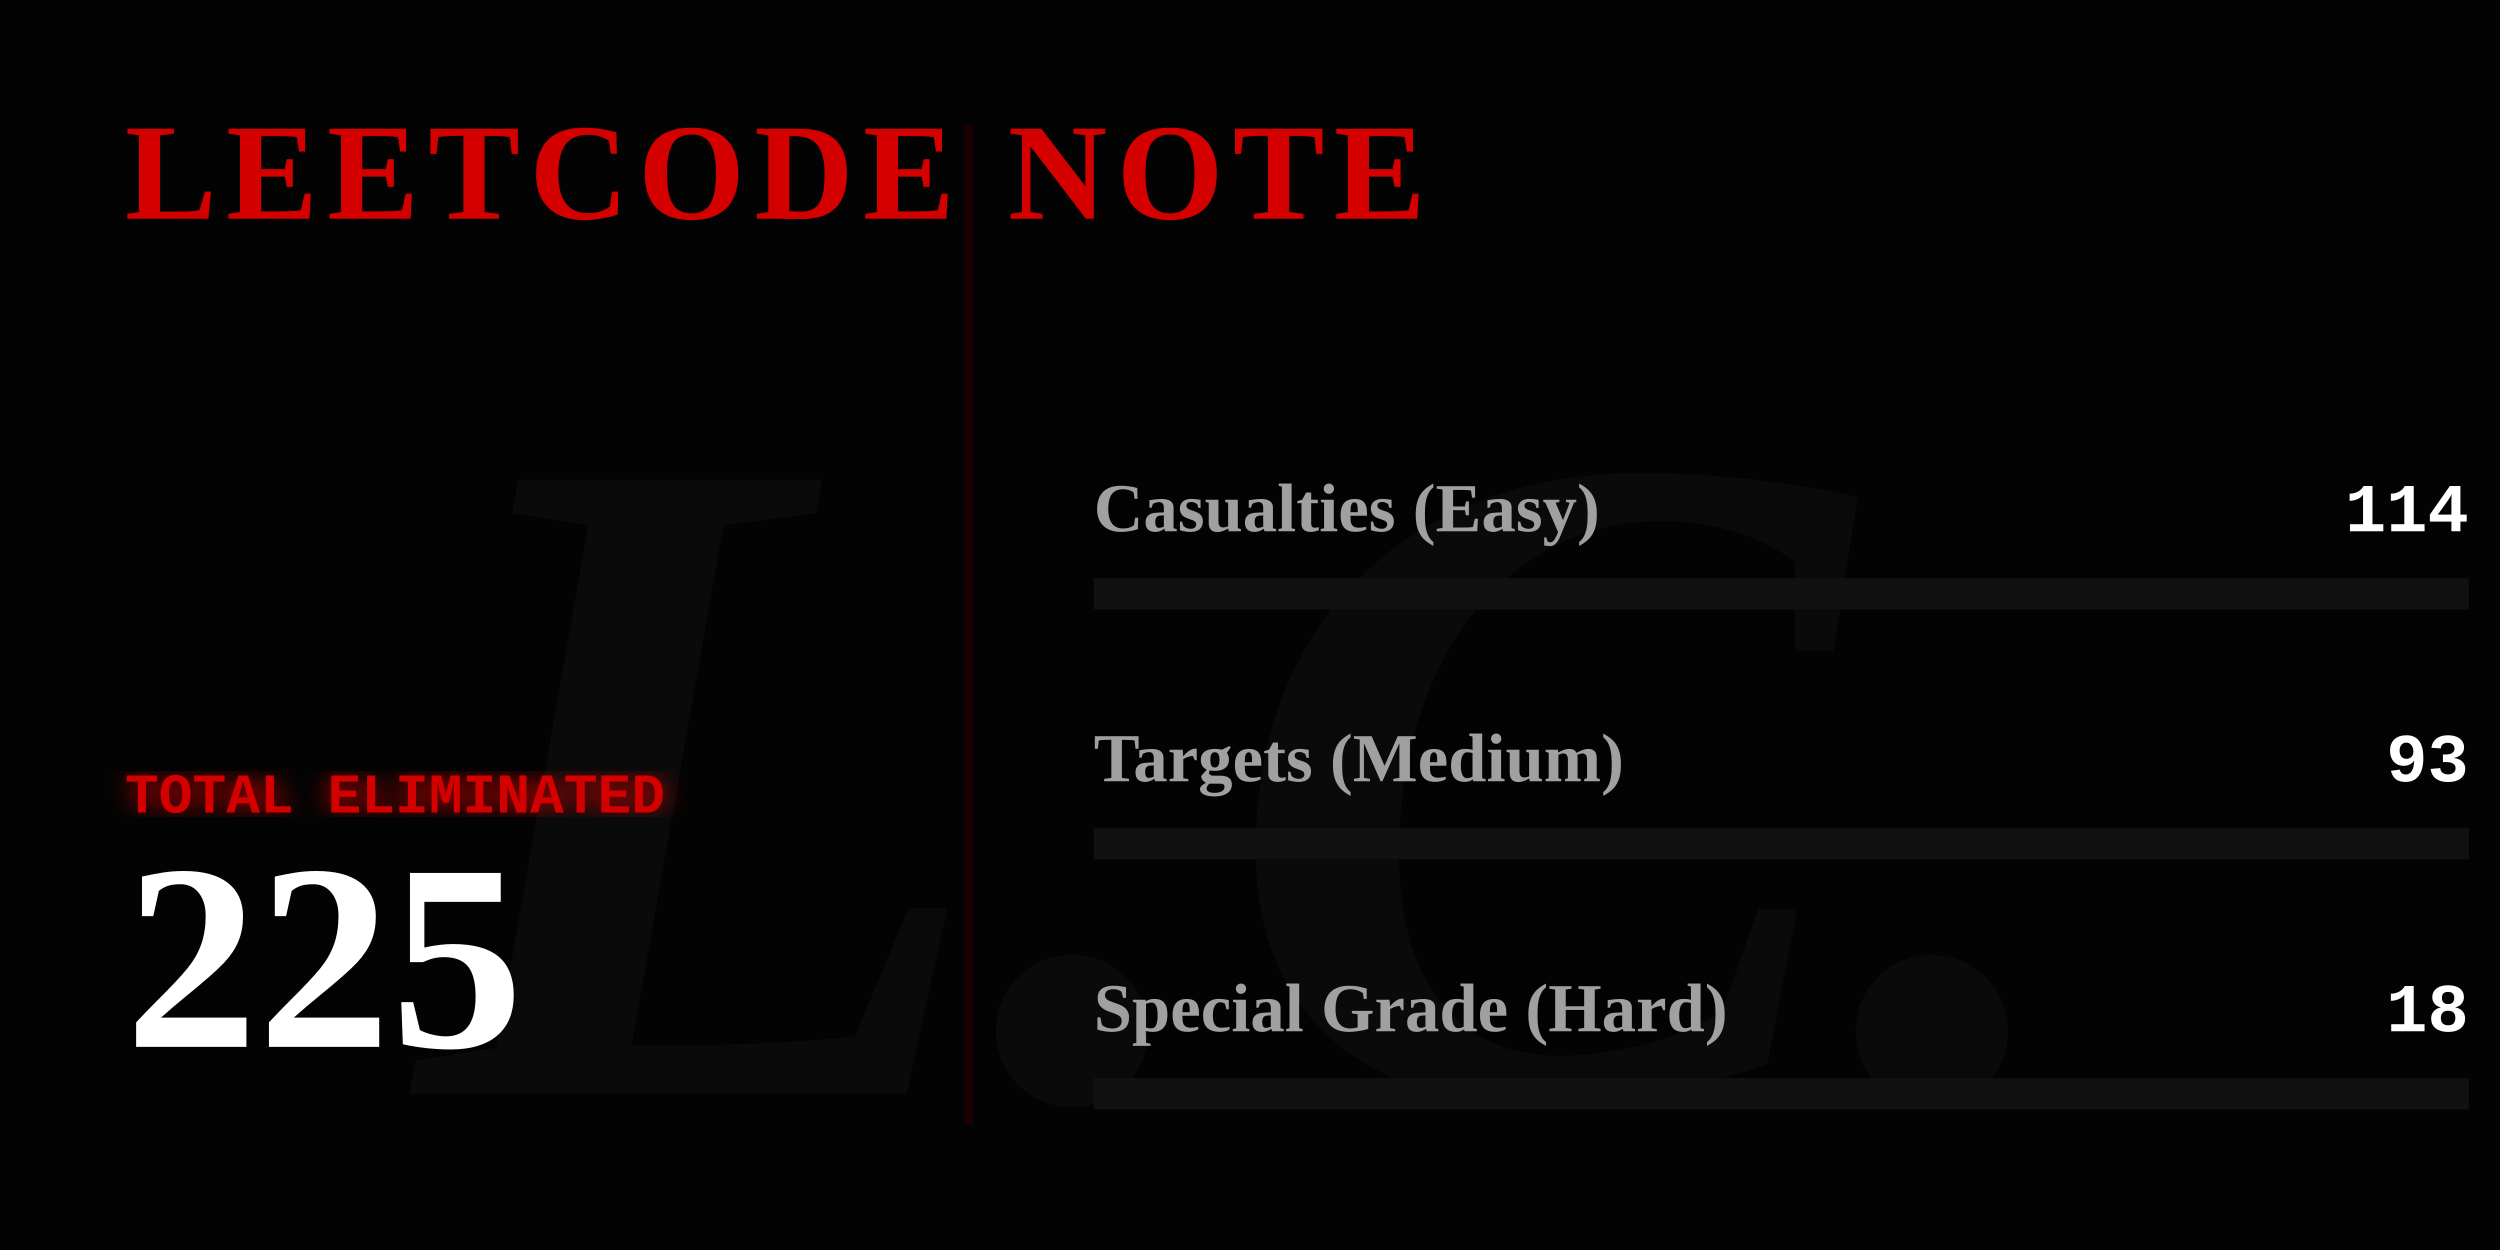
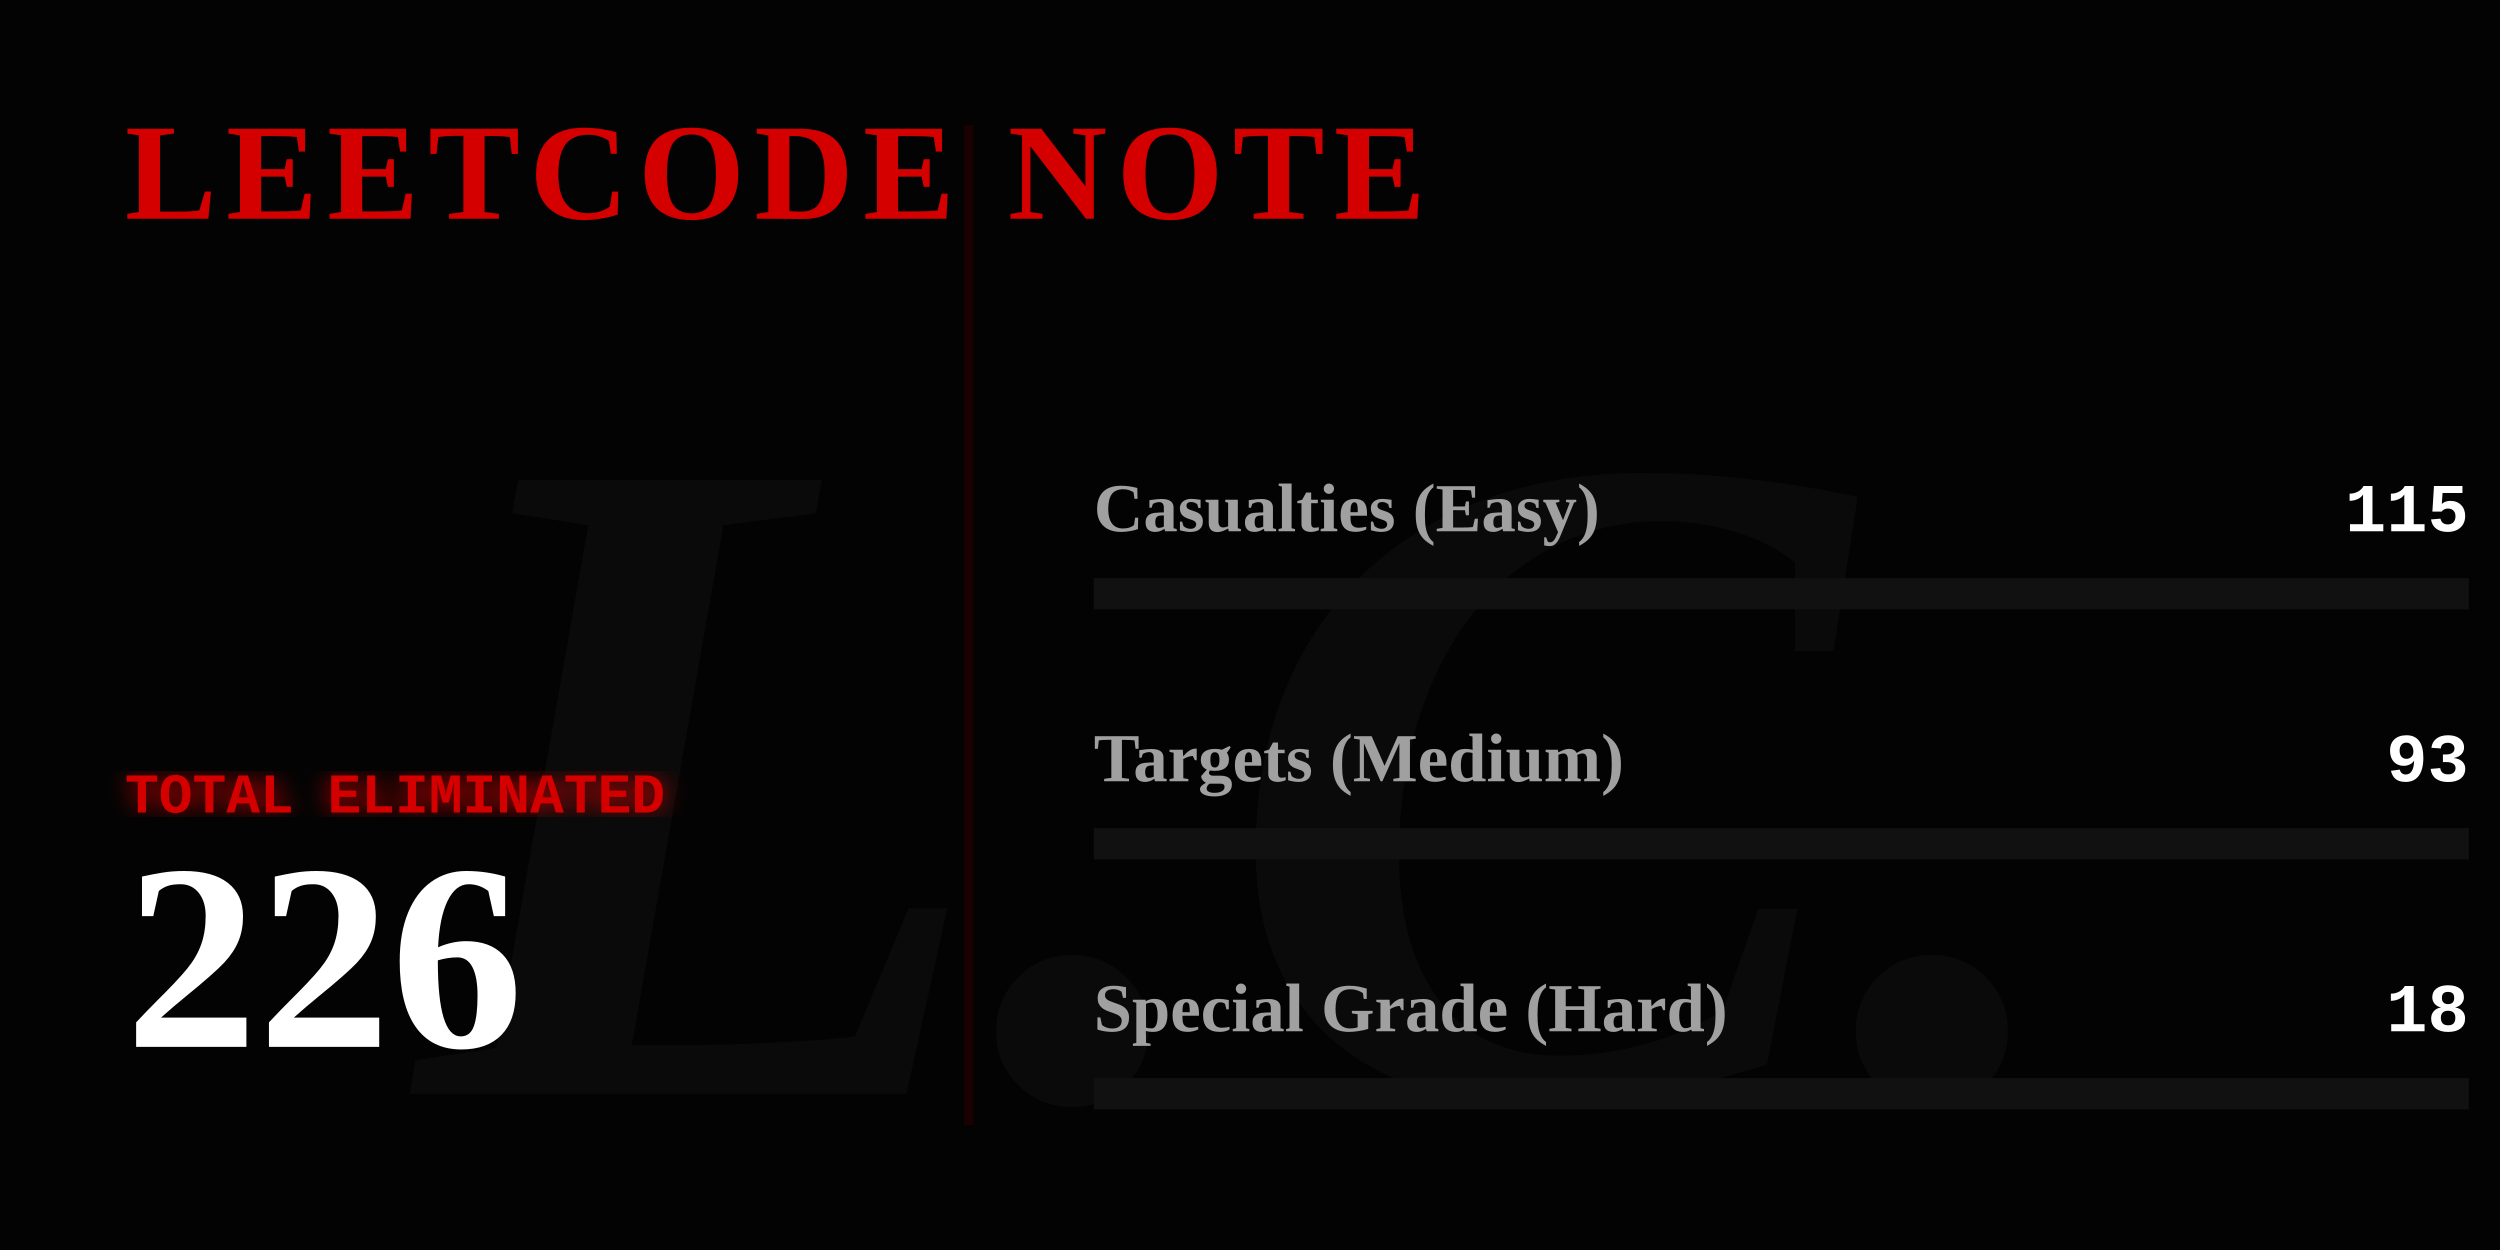
<svg xmlns="http://www.w3.org/2000/svg" width="800" height="400" viewBox="0 0 800 400" fill="none">
  <defs>
    <linearGradient id="blood-gradient" x1="0%" y1="0%" x2="100%" y2="0%">
      <stop offset="0%" stop-color="#4a0000" />
      <stop offset="50%" stop-color="#8a0303" />
      <stop offset="100%" stop-color="#ff0000" />
    </linearGradient>
    <filter id="glow">
      <feGaussianBlur stdDeviation="4" result="coloredBlur" />
      <feMerge>
        <feMergeNode in="coloredBlur" />
        <feMergeNode in="SourceGraphic" />
      </feMerge>
    </filter>
  </defs>
  <style>
    .gothic { font-family: 'Times New Roman', serif; font-weight: 900; }
    .typewriter { font-family: 'Courier New', Courier, monospace; font-weight: bold; }
    @keyframes flicker {
      0%, 19%, 21%, 23%, 25%, 54%, 56%, 100% { opacity: 1; text-shadow: 0 0 12px #ff0000; }
      20%, 22%, 24%, 55% { opacity: 0; text-shadow: none; }
    }
    @keyframes heartbeat {
      0% { transform: scale(1); filter: drop-shadow(0 0 4px #ff0000); }
      14% { transform: scale(1.05); filter: drop-shadow(0 0 15px #ff0000); }
      28% { transform: scale(1); filter: drop-shadow(0 0 4px #ff0000); }
      42% { transform: scale(1.05); filter: drop-shadow(0 0 15px #ff0000); }
      70% { transform: scale(1); filter: drop-shadow(0 0 4px #ff0000); }
    }
    @keyframes inkBleed { from { width: 0; opacity: 0; } to { opacity: 1; } }
    @keyframes typeIn { from { opacity: 0; transform: translateX(-15px); } to { opacity: 1; transform: translateX(0); } }

    .flicker-text { animation: flicker 4s infinite; fill: #d40000; }
    .pulse-number { transform-origin: 50px 300px; animation: heartbeat 2s infinite; fill: #ffffff; }
    .rule-text { fill: #888888; font-size: 15px; opacity: 0; animation: typeIn 1s forwards; }
    .ink-easy { animation: inkBleed 1.5s cubic-bezier(0.1, 0.9, 0.2, 1) forwards 1s; opacity: 0; }
    .ink-medium { animation: inkBleed 1.5s cubic-bezier(0.1, 0.9, 0.2, 1) forwards 1.3s; opacity: 0; }
    .ink-hard { animation: inkBleed 1.5s cubic-bezier(0.1, 0.9, 0.2, 1) forwards 1.6s; opacity: 0; }
  </style>
  <rect width="800" height="400" fill="#030303" />
  <text x="400" y="350" class="gothic" font-size="300" fill="#0a0a0a" text-anchor="middle" font-style="italic">L.C.</text>
  <text x="40" y="70" class="gothic flicker-text" font-size="44" letter-spacing="3">LEETCODE NOTE</text>
  <text x="40" y="115" class="typewriter rule-text" style="animation-delay: 0.2s;" fill="#ffffff">How to use it:</text>
  <text x="40" y="140" class="typewriter rule-text" style="animation-delay: 0.5s;">The problem whose algorithm is</text>
  <text x="40" y="165" class="typewriter rule-text" style="animation-delay: 0.7s;">written in this repository</text>
  <text x="40" y="190" class="typewriter rule-text" style="animation-delay: 0.9s;">shall be solved.</text>
  <g transform="translate(40, 260)">
    <text x="0" y="0" class="typewriter" font-size="18" fill="#d40000" filter="url(#glow)">TOTAL ELIMINATED</text>
-     <text x="0" y="75" class="gothic pulse-number" font-size="85">225</text>
+     <text x="0" y="75" class="gothic pulse-number" font-size="85">226</text>
  </g>
  <line x1="310" y1="40" x2="310" y2="360" stroke="#1a0000" stroke-width="3" />
  <g transform="translate(350, 170)">
    <text x="0" y="0" class="gothic" font-size="22" fill="#a0a0a0">Casualties (Easy)</text>
-     <text x="440" y="0" class="typewriter" font-size="22" fill="#ffffff" text-anchor="end">114</text>
+     <text x="440" y="0" class="typewriter" font-size="22" fill="#ffffff" text-anchor="end">115</text>
    <rect x="0" y="15" width="440" height="10" fill="#111111" />
-     <rect class="ink-easy" x="0" y="15" width="222" height="10" fill="#008a3e" />
+     <rect class="ink-easy" x="0" y="15" width="223" height="10" fill="#008a3e" />
  </g>
  <g transform="translate(350, 250)">
    <text x="0" y="0" class="gothic" font-size="22" fill="#a0a0a0">Targets (Medium)</text>
    <text x="440" y="0" class="typewriter" font-size="22" fill="#ffffff" text-anchor="end">93</text>
    <rect x="0" y="15" width="440" height="10" fill="#111111" />
    <rect class="ink-medium" x="0" y="15" width="181" height="10" fill="#d47900" />
  </g>
  <g transform="translate(350, 330)">
    <text x="0" y="0" class="gothic" font-size="22" fill="#a0a0a0">Special Grade (Hard)</text>
    <text x="440" y="0" class="typewriter" font-size="22" fill="#ffffff" text-anchor="end">18</text>
    <rect x="0" y="15" width="440" height="10" fill="#111111" />
    <rect class="ink-hard" x="0" y="15" width="35" height="10" fill="url(#blood-gradient)" filter="url(#glow)" />
  </g>
</svg>
